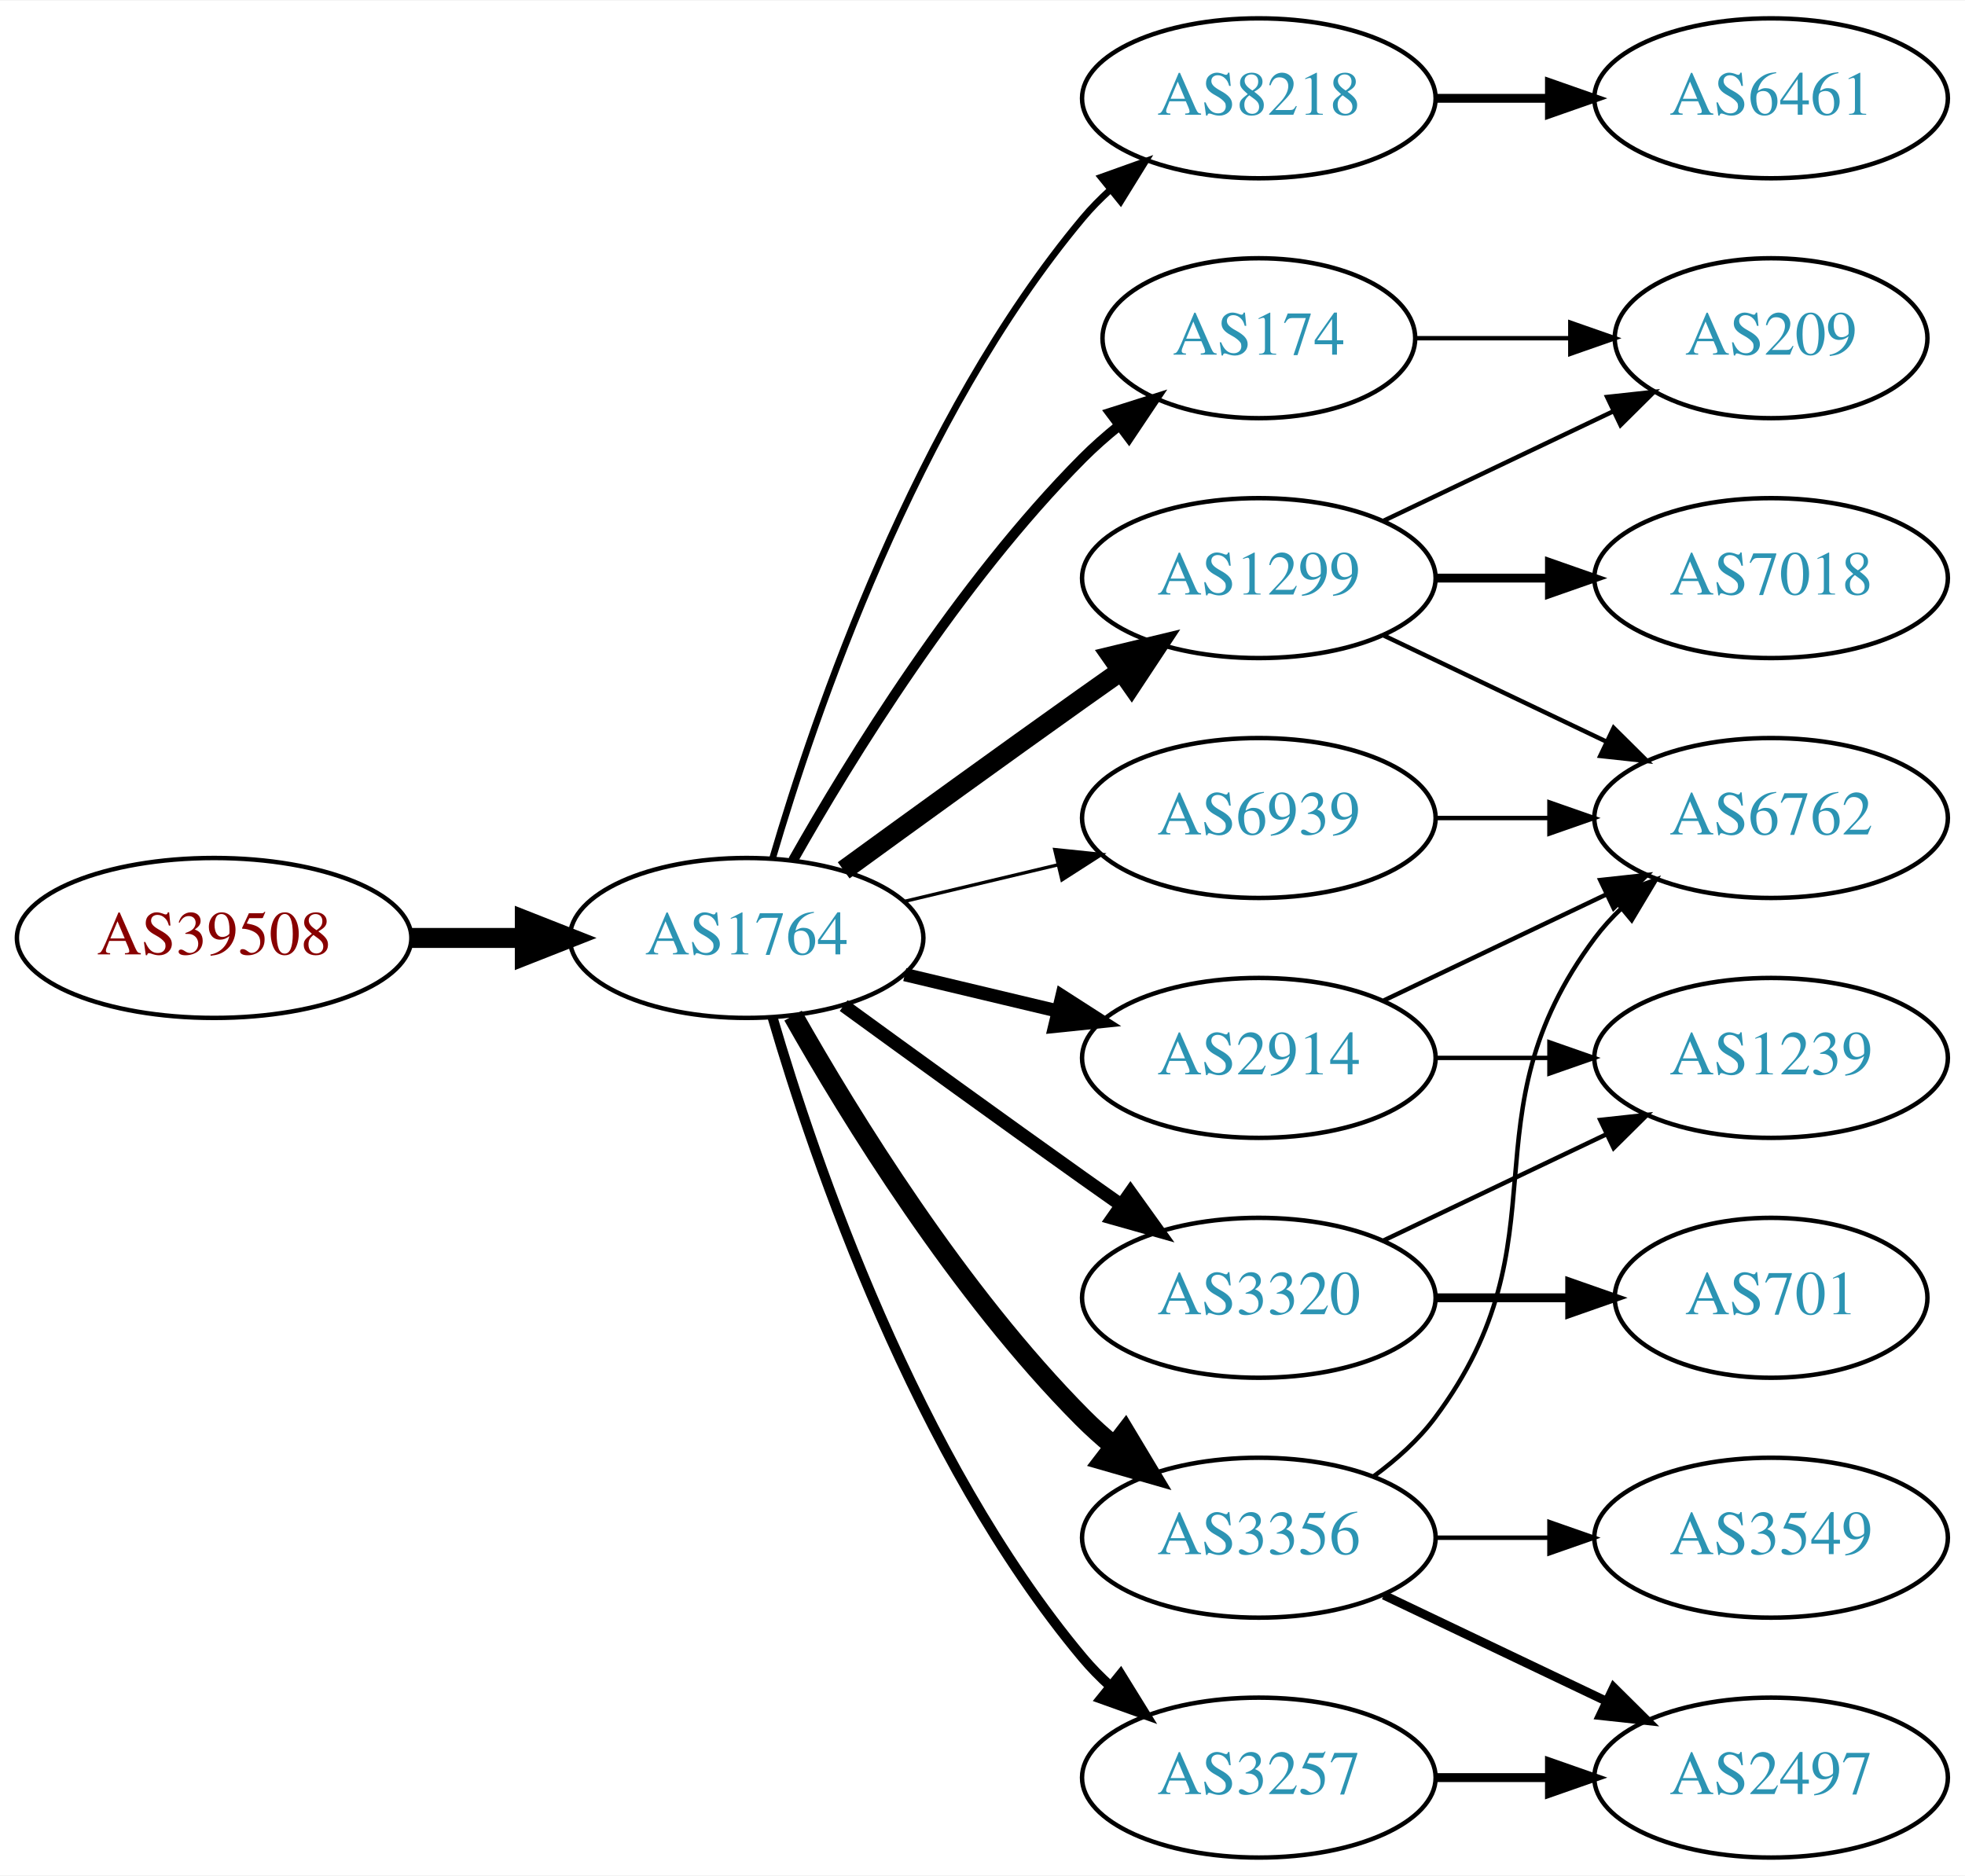
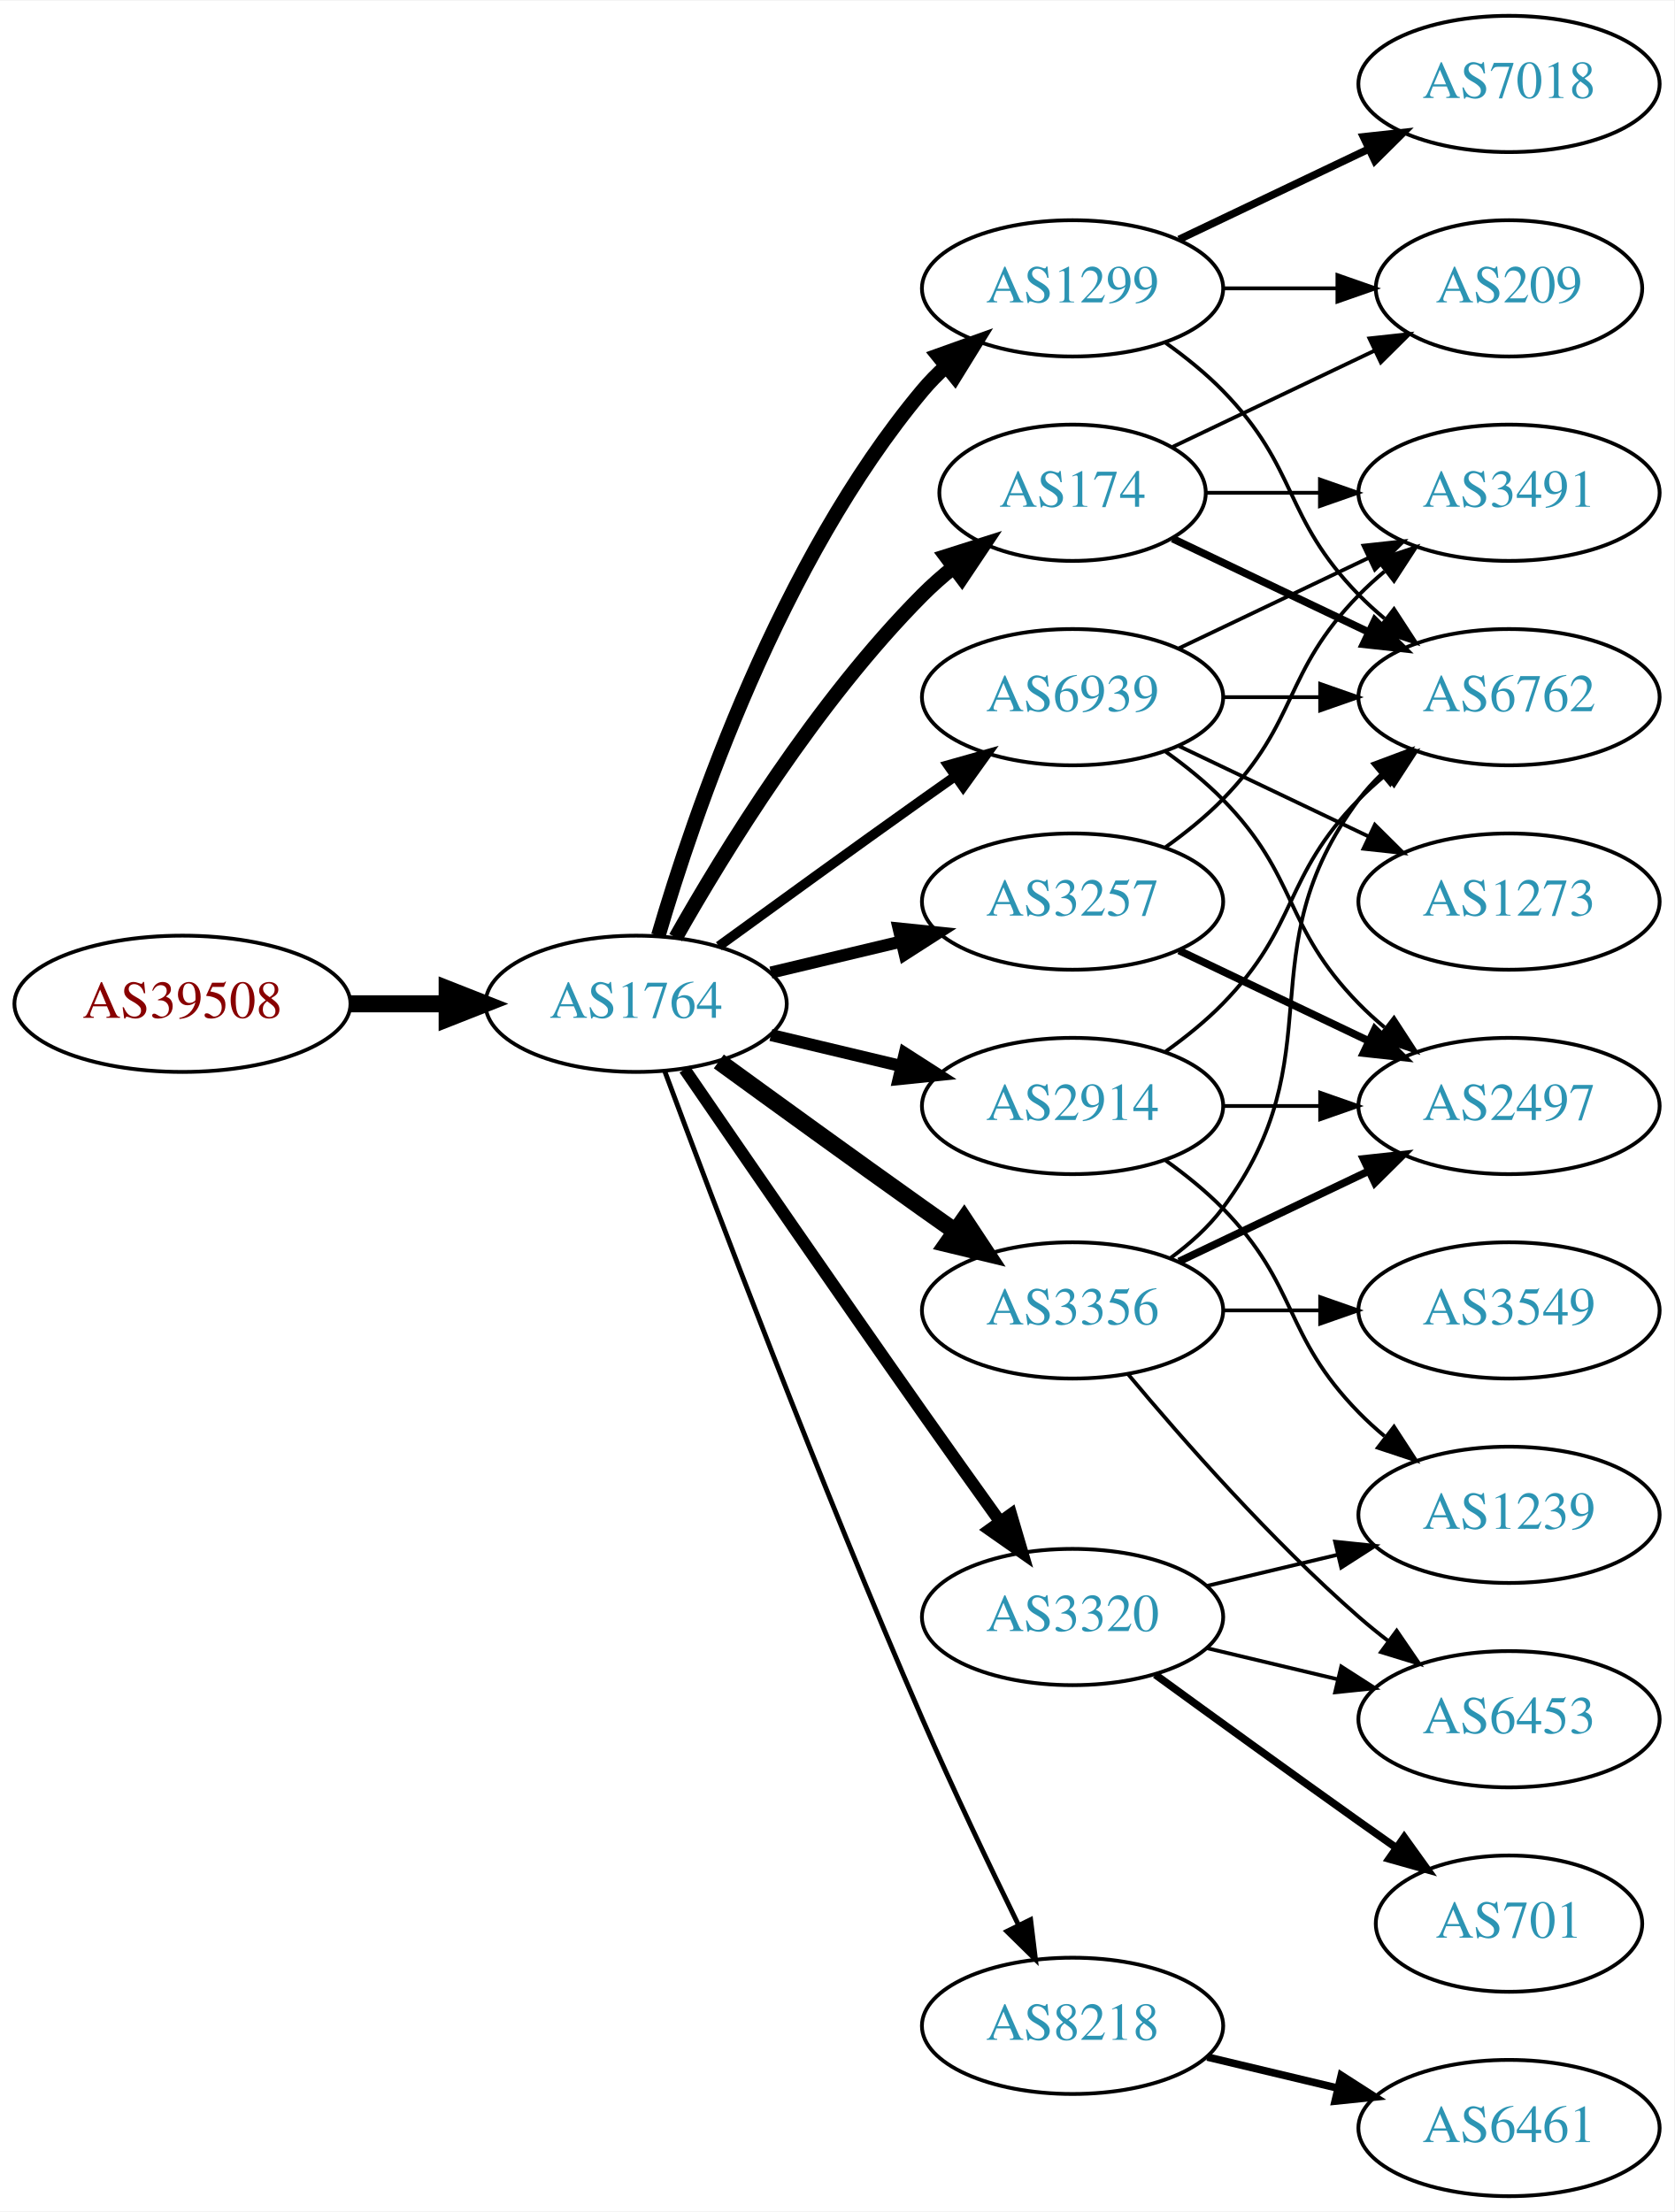
- <svg xmlns="http://www.w3.org/2000/svg" xmlns:xlink="http://www.w3.org/1999/xlink" width="442pt" height="422pt" viewBox="0.00 0.00 442.27 422.00">
-   <g id="graph0" class="graph" transform="scale(1 1) rotate(0) translate(4 418)">
-     <polygon fill="white" stroke="none" points="-4,4 -4,-418 438.271,-418 438.271,4 -4,4" />
+ <svg xmlns="http://www.w3.org/2000/svg" xmlns:xlink="http://www.w3.org/1999/xlink" width="442pt" height="584pt" viewBox="0.00 0.00 442.27 584.00">
+   <g id="graph0" class="graph" transform="scale(1 1) rotate(0) translate(4 580)">
+     <polygon fill="white" stroke="none" points="-4,4 -4,-580 438.271,-580 438.271,4 -4,4" />
    <g id="node1" class="node">
      <g id="a_node1">
        <a xlink:href="/asn/39508" xlink:title="AS39508 ~ AXIANS ICT Austria GmbH [AT]">
-           <ellipse fill="#ffffff" stroke="black" cx="44.196" cy="-207" rx="44.393" ry="18" />
-           <text text-anchor="middle" x="44.196" y="-203.3" font-family="Times,serif" font-size="14.00" fill="#880000">AS39508</text>
+           <ellipse fill="#ffffff" stroke="black" cx="44.196" cy="-315" rx="44.393" ry="18" />
+           <text text-anchor="middle" x="44.196" y="-311.3" font-family="Times,serif" font-size="14.00" fill="#880000">AS39508</text>
        </a>
      </g>
    </g>
    <g id="node2" class="node">
      <g id="a_node2">
        <a xlink:href="/asn/1764" xlink:title="AS1764 ~ NEXTLAYER-AS [AT]">
-           <ellipse fill="#ffffff" stroke="black" cx="164.039" cy="-207" rx="39.794" ry="18" />
-           <text text-anchor="middle" x="164.039" y="-203.3" font-family="Times,serif" font-size="14.00" fill="#2c94b3">AS1764</text>
+           <ellipse fill="#ffffff" stroke="black" cx="164.039" cy="-315" rx="39.794" ry="18" />
+           <text text-anchor="middle" x="164.039" y="-311.3" font-family="Times,serif" font-size="14.00" fill="#2c94b3">AS1764</text>
        </a>
      </g>
    </g>
    <g id="edge1" class="edge">
-       <path fill="none" stroke="black" stroke-width="4.5" d="M88.407,-207C96.72,-207 105.482,-207 113.965,-207" />
-       <polygon fill="black" stroke="black" stroke-width="4.5" points="114.123,-210.938 124.123,-207 114.123,-203.063 114.123,-210.938" />
+       <path fill="none" stroke="black" stroke-width="4.5" d="M88.407,-315C96.72,-315 105.482,-315 113.965,-315" />
+       <polygon fill="black" stroke="black" stroke-width="4.5" points="114.123,-318.938 124.123,-315 114.123,-311.063 114.123,-318.938" />
    </g>
    <g id="node3" class="node">
      <g id="a_node3">
-         <a xlink:href="/asn/8218" xlink:title="AS8218 ~ legacy Neotelecoms [FR]">
-           <ellipse fill="#ffffff" stroke="black" cx="279.332" cy="-396" rx="39.794" ry="18" />
-           <text text-anchor="middle" x="279.332" y="-392.3" font-family="Times,serif" font-size="14.00" fill="#2c94b3">AS8218</text>
+         <a xlink:href="/asn/2914" xlink:title="AS2914 ~ NTT America, Inc. [US]">
+           <ellipse fill="#ffffff" stroke="black" cx="279.332" cy="-288" rx="39.794" ry="18" />
+           <text text-anchor="middle" x="279.332" y="-284.3" font-family="Times,serif" font-size="14.00" fill="#2c94b3">AS2914</text>
        </a>
      </g>
    </g>
    <g id="edge2" class="edge">
-       <path fill="none" stroke="black" stroke-width="1.5" d="M169.913,-225.002C179.227,-256.844 202.043,-323.981 239.685,-369 241.555,-371.237 243.654,-373.374 245.88,-375.396" />
-       <polygon fill="black" stroke="black" stroke-width="1.5" points="243.823,-378.234 253.799,-381.804 248.227,-372.793 243.823,-378.234" />
+       <path fill="none" stroke="black" stroke-width="3.214" d="M199.646,-306.752C210.517,-304.162 222.671,-301.265 234.114,-298.538" />
+       <polygon fill="black" stroke="black" stroke-width="3.214" points="235.02,-301.92 243.936,-296.197 233.397,-295.111 235.02,-301.92" />
    </g>
    <g id="node4" class="node">
      <g id="a_node4">
-         <a xlink:href="/asn/2914" xlink:title="AS2914 ~ NTT America, Inc. [US]">
-           <ellipse fill="#ffffff" stroke="black" cx="279.332" cy="-180" rx="39.794" ry="18" />
-           <text text-anchor="middle" x="279.332" y="-176.3" font-family="Times,serif" font-size="14.00" fill="#2c94b3">AS2914</text>
+         <a xlink:href="/asn/174" xlink:title="AS174 ~ Cogent Communications [US]">
+           <ellipse fill="#ffffff" stroke="black" cx="279.332" cy="-450" rx="35.194" ry="18" />
+           <text text-anchor="middle" x="279.332" y="-446.3" font-family="Times,serif" font-size="14.00" fill="#2c94b3">AS174</text>
        </a>
      </g>
    </g>
    <g id="edge3" class="edge">
-       <path fill="none" stroke="black" stroke-width="3" d="M199.646,-198.752C210.517,-196.162 222.671,-193.265 234.114,-190.538" />
-       <polygon fill="black" stroke="black" stroke-width="3" points="235.02,-193.92 243.936,-188.197 233.397,-187.111 235.02,-193.92" />
+       <path fill="none" stroke="black" stroke-width="3.857" d="M174.498,-332.49C187.28,-355.096 211.712,-394.886 239.685,-423 242.185,-425.513 244.946,-427.949 247.807,-430.261" />
+       <polygon fill="black" stroke="black" stroke-width="3.857" points="245.905,-433.21 256.004,-436.413 250.108,-427.611 245.905,-433.21" />
    </g>
    <g id="node5" class="node">
      <g id="a_node5">
-         <a xlink:href="/asn/3257" xlink:title="AS3257 ~ GTT [DE]">
-           <ellipse fill="#ffffff" stroke="black" cx="279.332" cy="-18" rx="39.794" ry="18" />
-           <text text-anchor="middle" x="279.332" y="-14.3" font-family="Times,serif" font-size="14.00" fill="#2c94b3">AS3257</text>
+         <a xlink:href="/asn/1299" xlink:title="AS1299 ~ Telia Carrier [EU]">
+           <ellipse fill="#ffffff" stroke="black" cx="279.332" cy="-504" rx="39.794" ry="18" />
+           <text text-anchor="middle" x="279.332" y="-500.3" font-family="Times,serif" font-size="14.00" fill="#2c94b3">AS1299</text>
        </a>
      </g>
    </g>
    <g id="edge4" class="edge">
-       <path fill="none" stroke="black" stroke-width="2.25" d="M169.913,-188.998C179.227,-157.156 202.043,-90.019 239.685,-45 241.555,-42.763 243.654,-40.626 245.88,-38.604" />
-       <polygon fill="black" stroke="black" stroke-width="2.25" points="248.227,-41.208 253.799,-32.196 243.823,-35.766 248.227,-41.208" />
+       <path fill="none" stroke="black" stroke-width="3.857" d="M169.913,-333.002C179.227,-364.844 202.043,-431.981 239.685,-477 241.555,-479.237 243.654,-481.374 245.88,-483.396" />
+       <polygon fill="black" stroke="black" stroke-width="3.857" points="243.823,-486.234 253.799,-489.804 248.227,-480.793 243.823,-486.234" />
    </g>
    <g id="node6" class="node">
      <g id="a_node6">
-         <a xlink:href="/asn/1299" xlink:title="AS1299 ~ Telia Carrier [EU]">
-           <ellipse fill="#ffffff" stroke="black" cx="279.332" cy="-288" rx="39.794" ry="18" />
-           <text text-anchor="middle" x="279.332" y="-284.3" font-family="Times,serif" font-size="14.00" fill="#2c94b3">AS1299</text>
+         <a xlink:href="/asn/3356" xlink:title="AS3356 ~ Level 3 Parent, LLC [US]">
+           <ellipse fill="#ffffff" stroke="black" cx="279.332" cy="-234" rx="39.794" ry="18" />
+           <text text-anchor="middle" x="279.332" y="-230.3" font-family="Times,serif" font-size="14.00" fill="#2c94b3">AS3356</text>
        </a>
      </g>
    </g>
    <g id="edge5" class="edge">
-       <path fill="none" stroke="black" stroke-width="4.5" d="M185.887,-222.222C200.821,-233.091 221.435,-248.025 239.685,-261 242.506,-263.005 245.449,-265.085 248.397,-267.159" />
-       <polygon fill="black" stroke="black" stroke-width="4.5" points="246.173,-270.409 256.621,-272.926 250.694,-263.961 246.173,-270.409" />
+       <path fill="none" stroke="black" stroke-width="4.5" d="M185.887,-299.778C200.821,-288.909 221.435,-273.975 239.685,-261 242.506,-258.995 245.449,-256.915 248.397,-254.841" />
+       <polygon fill="black" stroke="black" stroke-width="4.5" points="250.694,-258.039 256.621,-249.074 246.173,-251.591 250.694,-258.039" />
    </g>
    <g id="node7" class="node">
      <g id="a_node7">
-         <a xlink:href="/asn/3356" xlink:title="AS3356 ~ Level 3 Parent, LLC [US]">
-           <ellipse fill="#ffffff" stroke="black" cx="279.332" cy="-72" rx="39.794" ry="18" />
-           <text text-anchor="middle" x="279.332" y="-68.3" font-family="Times,serif" font-size="14.00" fill="#2c94b3">AS3356</text>
+         <a xlink:href="/asn/3257" xlink:title="AS3257 ~ GTT [DE]">
+           <ellipse fill="#ffffff" stroke="black" cx="279.332" cy="-342" rx="39.794" ry="18" />
+           <text text-anchor="middle" x="279.332" y="-338.3" font-family="Times,serif" font-size="14.00" fill="#2c94b3">AS3257</text>
        </a>
      </g>
    </g>
    <g id="edge6" class="edge">
-       <path fill="none" stroke="black" stroke-width="4.5" d="M174.498,-189.51C187.28,-166.904 211.712,-127.114 239.685,-99 241.796,-96.879 244.092,-94.812 246.477,-92.829" />
-       <polygon fill="black" stroke="black" stroke-width="4.5" points="249.259,-95.657 254.793,-86.444 244.463,-89.411 249.259,-95.657" />
+       <path fill="none" stroke="black" stroke-width="3.214" d="M199.646,-323.248C210.517,-325.838 222.671,-328.735 234.114,-331.462" />
+       <polygon fill="black" stroke="black" stroke-width="3.214" points="233.397,-334.889 243.936,-333.803 235.02,-328.08 233.397,-334.889" />
    </g>
    <g id="node8" class="node">
      <g id="a_node8">
        <a xlink:href="/asn/3320" xlink:title="AS3320 ~ DTAG [DE]">
-           <ellipse fill="#ffffff" stroke="black" cx="279.332" cy="-126" rx="39.794" ry="18" />
-           <text text-anchor="middle" x="279.332" y="-122.3" font-family="Times,serif" font-size="14.00" fill="#2c94b3">AS3320</text>
+           <ellipse fill="#ffffff" stroke="black" cx="279.332" cy="-153" rx="39.794" ry="18" />
+           <text text-anchor="middle" x="279.332" y="-149.3" font-family="Times,serif" font-size="14.00" fill="#2c94b3">AS3320</text>
        </a>
      </g>
    </g>
    <g id="edge7" class="edge">
-       <path fill="none" stroke="black" stroke-width="3" d="M185.887,-191.778C200.821,-180.909 221.435,-165.975 239.685,-153 242.506,-150.995 245.449,-148.915 248.397,-146.841" />
-       <polygon fill="black" stroke="black" stroke-width="3" points="250.443,-149.681 256.621,-141.074 246.424,-143.95 250.443,-149.681" />
+       <path fill="none" stroke="black" stroke-width="3.214" d="M176.846,-297.731C191.489,-276.358 217.262,-238.88 239.685,-207 246.32,-197.567 253.67,-187.261 260.164,-178.205" />
+       <polygon fill="black" stroke="black" stroke-width="3.214" points="263.085,-180.138 266.076,-169.974 257.399,-176.054 263.085,-180.138" />
    </g>
    <g id="node9" class="node">
      <g id="a_node9">
-         <a xlink:href="/asn/174" xlink:title="AS174 ~ Cogent Communications [US]">
-           <ellipse fill="#ffffff" stroke="black" cx="279.332" cy="-342" rx="35.194" ry="18" />
-           <text text-anchor="middle" x="279.332" y="-338.3" font-family="Times,serif" font-size="14.00" fill="#2c94b3">AS174</text>
+         <a xlink:href="/asn/8218" xlink:title="AS8218 ~ legacy Neotelecoms [FR]">
+           <ellipse fill="#ffffff" stroke="black" cx="279.332" cy="-45" rx="39.794" ry="18" />
+           <text text-anchor="middle" x="279.332" y="-41.3" font-family="Times,serif" font-size="14.00" fill="#2c94b3">AS8218</text>
        </a>
      </g>
    </g>
    <g id="edge8" class="edge">
-       <path fill="none" stroke="black" stroke-width="2.25" d="M174.498,-224.49C187.28,-247.096 211.712,-286.886 239.685,-315 242.185,-317.513 244.946,-319.949 247.807,-322.261" />
-       <polygon fill="black" stroke="black" stroke-width="2.25" points="245.905,-325.21 256.004,-328.413 250.108,-319.611 245.905,-325.21" />
+       <path fill="none" stroke="black" stroke-width="1.286" d="M171.632,-297.113C184.176,-263.364 212.644,-188.104 239.685,-126 247.669,-107.663 257.363,-87.351 265.044,-71.654" />
+       <polygon fill="black" stroke="black" stroke-width="1.286" points="268.257,-73.053 269.534,-62.536 261.976,-69.961 268.257,-73.053" />
    </g>
    <g id="node10" class="node">
      <g id="a_node10">
        <a xlink:href="/asn/6939" xlink:title="AS6939 ~ Hurricane Electric LLC [US]">
-           <ellipse fill="#ffffff" stroke="black" cx="279.332" cy="-234" rx="39.794" ry="18" />
-           <text text-anchor="middle" x="279.332" y="-230.3" font-family="Times,serif" font-size="14.00" fill="#2c94b3">AS6939</text>
+           <ellipse fill="#ffffff" stroke="black" cx="279.332" cy="-396" rx="39.794" ry="18" />
+           <text text-anchor="middle" x="279.332" y="-392.3" font-family="Times,serif" font-size="14.00" fill="#2c94b3">AS6939</text>
        </a>
      </g>
    </g>
    <g id="edge9" class="edge">
-       <path fill="none" stroke="black" stroke-width="0.75" d="M199.646,-215.248C210.517,-217.838 222.671,-220.735 234.114,-223.462" />
-       <polygon fill="black" stroke="black" stroke-width="0.75" points="233.397,-226.889 243.936,-225.803 235.02,-220.08 233.397,-226.889" />
+       <path fill="none" stroke="black" stroke-width="2.571" d="M185.887,-330.222C200.821,-341.091 221.435,-356.025 239.685,-369 242.506,-371.005 245.449,-373.085 248.397,-375.159" />
+       <polygon fill="black" stroke="black" stroke-width="2.571" points="246.424,-378.05 256.621,-380.926 250.443,-372.319 246.424,-378.05" />
    </g>
    <g id="node11" class="node">
      <g id="a_node11">
-         <a xlink:href="/asn/6461" xlink:title="AS6461 ~ Zayo Bandwidth [US]">
+         <a xlink:href="/asn/6762" xlink:title="AS6762 ~ TELECOM ITALIA SPARKLE S.p.A. [IT]">
          <ellipse fill="#ffffff" stroke="black" cx="394.625" cy="-396" rx="39.794" ry="18" />
-           <text text-anchor="middle" x="394.625" y="-392.3" font-family="Times,serif" font-size="14.00" fill="#2c94b3">AS6461</text>
+           <text text-anchor="middle" x="394.625" y="-392.3" font-family="Times,serif" font-size="14.00" fill="#2c94b3">AS6762</text>
        </a>
      </g>
    </g>
    <g id="edge10" class="edge">
-       <path fill="none" stroke="black" stroke-width="2" d="M319.004,-396C327.207,-396 335.971,-396 344.503,-396" />
-       <polygon fill="black" stroke="black" stroke-width="2" points="344.742,-399.5 354.742,-396 344.742,-392.5 344.742,-399.5" />
+       <path fill="none" stroke="black" d="M303.926,-302.389C309.182,-306.148 314.513,-310.437 318.978,-315 339.151,-335.617 334.806,-348.383 354.978,-369 357.071,-371.139 359.354,-373.218 361.731,-375.21" />
+       <polygon fill="black" stroke="black" points="359.974,-378.275 370.031,-381.611 364.249,-372.732 359.974,-378.275" />
    </g>
    <g id="node12" class="node">
      <g id="a_node12">
-         <a xlink:href="/asn/6762" xlink:title="AS6762 ~ TELECOM ITALIA SPARKLE S.p.A. [IT]">
-           <ellipse fill="#ffffff" stroke="black" cx="394.625" cy="-234" rx="39.794" ry="18" />
-           <text text-anchor="middle" x="394.625" y="-230.3" font-family="Times,serif" font-size="14.00" fill="#2c94b3">AS6762</text>
-         </a>
-       </g>
-     </g>
-     <g id="edge20" class="edge">
-       <path fill="none" stroke="black" d="M307.468,-192.934C322.462,-200.081 341.283,-209.052 357.506,-216.785" />
-       <polygon fill="black" stroke="black" points="356.177,-220.028 366.71,-221.171 359.188,-213.709 356.177,-220.028" />
-     </g>
-     <g id="node15" class="node">
-       <g id="a_node15">
        <a xlink:href="/asn/1239" xlink:title="AS1239 ~ Sprint [US]">
          <ellipse fill="#ffffff" stroke="black" cx="394.625" cy="-180" rx="39.794" ry="18" />
          <text text-anchor="middle" x="394.625" y="-176.3" font-family="Times,serif" font-size="14.00" fill="#2c94b3">AS1239</text>
        </a>
      </g>
    </g>
-     <g id="edge19" class="edge">
-       <path fill="none" stroke="black" d="M319.004,-180C327.207,-180 335.971,-180 344.503,-180" />
-       <polygon fill="black" stroke="black" points="344.742,-183.5 354.742,-180 344.742,-176.5 344.742,-183.5" />
+     <g id="edge11" class="edge">
+       <path fill="none" stroke="black" d="M303.926,-273.611C309.182,-269.852 314.513,-265.563 318.978,-261 339.151,-240.383 334.806,-227.617 354.978,-207 357.071,-204.861 359.354,-202.782 361.731,-200.79" />
+       <polygon fill="black" stroke="black" points="364.249,-203.268 370.031,-194.389 359.974,-197.725 364.249,-203.268" />
+     </g>
+     <g id="node13" class="node">
+       <g id="a_node13">
+         <a xlink:href="/asn/2497" xlink:title="AS2497 ~ Internet Initiative Japan Inc. [JP]">
+           <ellipse fill="#ffffff" stroke="black" cx="394.625" cy="-288" rx="39.794" ry="18" />
+           <text text-anchor="middle" x="394.625" y="-284.3" font-family="Times,serif" font-size="14.00" fill="#2c94b3">AS2497</text>
+         </a>
+       </g>
+     </g>
+     <g id="edge12" class="edge">
+       <path fill="none" stroke="black" d="M319.004,-288C327.207,-288 335.971,-288 344.503,-288" />
+       <polygon fill="black" stroke="black" points="344.742,-291.5 354.742,-288 344.742,-284.5 344.742,-291.5" />
+     </g>
+     <g id="edge23" class="edge">
+       <path fill="none" stroke="black" stroke-width="2" d="M305.757,-437.881C321.059,-430.587 340.783,-421.186 357.665,-413.14" />
+       <polygon fill="black" stroke="black" stroke-width="2" points="359.184,-416.293 366.705,-408.831 356.172,-409.974 359.184,-416.293" />
+     </g>
+     <g id="node15" class="node">
+       <g id="a_node15">
+         <a xlink:href="/asn/209" xlink:title="AS209 ~ CenturyLink Communications, LLC [US]">
+           <ellipse fill="#ffffff" stroke="black" cx="394.625" cy="-504" rx="35.194" ry="18" />
+           <text text-anchor="middle" x="394.625" y="-500.3" font-family="Times,serif" font-size="14.00" fill="#2c94b3">AS209</text>
+         </a>
+       </g>
+     </g>
+     <g id="edge25" class="edge">
+       <path fill="none" stroke="black" d="M305.757,-462.119C321.5,-469.622 341.922,-479.356 359.115,-487.551" />
+       <polygon fill="black" stroke="black" points="357.751,-490.779 368.284,-491.922 360.763,-484.46 357.751,-490.779" />
+     </g>
+     <g id="node16" class="node">
+       <g id="a_node16">
+         <a xlink:href="/asn/3491" xlink:title="AS3491 ~ PCCW Global, Inc. [US]">
+           <ellipse fill="#ffffff" stroke="black" cx="394.625" cy="-450" rx="39.794" ry="18" />
+           <text text-anchor="middle" x="394.625" y="-446.3" font-family="Times,serif" font-size="14.00" fill="#2c94b3">AS3491</text>
+         </a>
+       </g>
+     </g>
+     <g id="edge24" class="edge">
+       <path fill="none" stroke="black" d="M314.631,-450C324.008,-450 334.358,-450 344.393,-450" />
+       <polygon fill="black" stroke="black" points="344.681,-453.5 354.681,-450 344.681,-446.5 344.681,-453.5" />
+     </g>
+     <g id="edge14" class="edge">
+       <path fill="none" stroke="black" d="M303.926,-489.611C309.182,-485.852 314.513,-481.563 318.978,-477 339.151,-456.383 334.806,-443.617 354.978,-423 357.071,-420.861 359.354,-418.782 361.731,-416.79" />
+       <polygon fill="black" stroke="black" points="364.249,-419.268 370.031,-410.389 359.974,-413.725 364.249,-419.268" />
    </g>
    <g id="node14" class="node">
      <g id="a_node14">
-         <a xlink:href="/asn/2497" xlink:title="AS2497 ~ Internet Initiative Japan Inc. [JP]">
-           <ellipse fill="#ffffff" stroke="black" cx="394.625" cy="-18" rx="39.794" ry="18" />
-           <text text-anchor="middle" x="394.625" y="-14.3" font-family="Times,serif" font-size="14.00" fill="#2c94b3">AS2497</text>
-         </a>
-       </g>
-     </g>
-     <g id="edge21" class="edge">
-       <path fill="none" stroke="black" stroke-width="2" d="M319.004,-18C327.207,-18 335.971,-18 344.503,-18" />
-       <polygon fill="black" stroke="black" stroke-width="2" points="344.742,-21.5 354.742,-18 344.742,-14.5 344.742,-21.5" />
-     </g>
-     <g id="edge17" class="edge">
-       <path fill="none" stroke="black" d="M307.468,-275.066C322.462,-267.919 341.283,-258.948 357.506,-251.215" />
-       <polygon fill="black" stroke="black" points="359.188,-254.291 366.71,-246.829 356.177,-247.972 359.188,-254.291" />
+         <a xlink:href="/asn/7018" xlink:title="AS7018 ~ AT&amp;T Services, Inc. [US]">
+           <ellipse fill="#ffffff" stroke="black" cx="394.625" cy="-558" rx="39.794" ry="18" />
+           <text text-anchor="middle" x="394.625" y="-554.3" font-family="Times,serif" font-size="14.00" fill="#2c94b3">AS7018</text>
+         </a>
+       </g>
+     </g>
+     <g id="edge13" class="edge">
+       <path fill="none" stroke="black" stroke-width="2" d="M307.468,-516.934C322.462,-524.081 341.283,-533.052 357.506,-540.785" />
+       <polygon fill="black" stroke="black" stroke-width="2" points="356.177,-544.028 366.71,-545.171 359.188,-537.709 356.177,-544.028" />
+     </g>
+     <g id="edge15" class="edge">
+       <path fill="none" stroke="black" d="M319.004,-504C328.709,-504 339.2,-504 349.163,-504" />
+       <polygon fill="black" stroke="black" points="349.299,-507.5 359.299,-504 349.299,-500.5 349.299,-507.5" />
+     </g>
+     <g id="edge18" class="edge">
+       <path fill="none" stroke="black" d="M305.262,-247.882C310.338,-251.611 315.256,-256.016 318.978,-261 349.249,-301.542 324.707,-328.458 354.978,-369 356.723,-371.336 358.73,-373.545 360.893,-375.617" />
+       <polygon fill="black" stroke="black" points="358.771,-378.405 368.694,-382.118 363.253,-373.027 358.771,-378.405" />
+     </g>
+     <g id="edge19" class="edge">
+       <path fill="none" stroke="black" stroke-width="2" d="M307.468,-246.934C322.462,-254.081 341.283,-263.052 357.506,-270.785" />
+       <polygon fill="black" stroke="black" stroke-width="2" points="356.177,-274.028 366.71,-275.171 359.188,-267.709 356.177,-274.028" />
    </g>
    <g id="node17" class="node">
      <g id="a_node17">
-         <a xlink:href="/asn/7018" xlink:title="AS7018 ~ AT&amp;T Services, Inc. [US]">
-           <ellipse fill="#ffffff" stroke="black" cx="394.625" cy="-288" rx="39.794" ry="18" />
-           <text text-anchor="middle" x="394.625" y="-284.3" font-family="Times,serif" font-size="14.00" fill="#2c94b3">AS7018</text>
-         </a>
-       </g>
-     </g>
-     <g id="edge16" class="edge">
-       <path fill="none" stroke="black" stroke-width="2" d="M319.004,-288C327.207,-288 335.971,-288 344.503,-288" />
-       <polygon fill="black" stroke="black" stroke-width="2" points="344.742,-291.5 354.742,-288 344.742,-284.5 344.742,-291.5" />
+         <a xlink:href="/asn/3549" xlink:title="AS3549 ~ Level 3 Parent, LLC [US]">
+           <ellipse fill="#ffffff" stroke="black" cx="394.625" cy="-234" rx="39.794" ry="18" />
+           <text text-anchor="middle" x="394.625" y="-230.3" font-family="Times,serif" font-size="14.00" fill="#2c94b3">AS3549</text>
+         </a>
+       </g>
+     </g>
+     <g id="edge20" class="edge">
+       <path fill="none" stroke="black" d="M319.004,-234C327.207,-234 335.971,-234 344.503,-234" />
+       <polygon fill="black" stroke="black" points="344.742,-237.5 354.742,-234 344.742,-230.5 344.742,-237.5" />
    </g>
    <g id="node18" class="node">
      <g id="a_node18">
-         <a xlink:href="/asn/209" xlink:title="AS209 ~ CenturyLink Communications, LLC [US]">
-           <ellipse fill="#ffffff" stroke="black" cx="394.625" cy="-342" rx="35.194" ry="18" />
-           <text text-anchor="middle" x="394.625" y="-338.3" font-family="Times,serif" font-size="14.00" fill="#2c94b3">AS209</text>
-         </a>
-       </g>
-     </g>
-     <g id="edge18" class="edge">
-       <path fill="none" stroke="black" d="M307.468,-300.934C322.9,-308.29 342.385,-317.577 358.92,-325.459" />
-       <polygon fill="black" stroke="black" points="357.729,-328.768 368.262,-329.911 360.741,-322.449 357.729,-328.768" />
-     </g>
-     <g id="edge11" class="edge">
-       <path fill="none" stroke="black" d="M305.262,-85.882C310.338,-89.611 315.256,-94.016 318.978,-99 349.249,-139.542 324.707,-166.458 354.978,-207 356.723,-209.336 358.73,-211.545 360.893,-213.617" />
-       <polygon fill="black" stroke="black" points="358.771,-216.405 368.694,-220.118 363.253,-211.027 358.771,-216.405" />
-     </g>
-     <g id="node13" class="node">
-       <g id="a_node13">
-         <a xlink:href="/asn/3549" xlink:title="AS3549 ~ Level 3 Parent, LLC [US]">
-           <ellipse fill="#ffffff" stroke="black" cx="394.625" cy="-72" rx="39.794" ry="18" />
-           <text text-anchor="middle" x="394.625" y="-68.3" font-family="Times,serif" font-size="14.00" fill="#2c94b3">AS3549</text>
-         </a>
-       </g>
-     </g>
-     <g id="edge12" class="edge">
-       <path fill="none" stroke="black" d="M319.004,-72C327.207,-72 335.971,-72 344.503,-72" />
-       <polygon fill="black" stroke="black" points="344.742,-75.5 354.742,-72 344.742,-68.5 344.742,-75.5" />
-     </g>
-     <g id="edge13" class="edge">
-       <path fill="none" stroke="black" stroke-width="2" d="M307.468,-59.066C322.462,-51.919 341.283,-42.948 357.506,-35.215" />
-       <polygon fill="black" stroke="black" stroke-width="2" points="359.188,-38.291 366.71,-30.829 356.177,-31.972 359.188,-38.291" />
-     </g>
-     <g id="edge14" class="edge">
-       <path fill="none" stroke="black" d="M307.468,-138.934C322.462,-146.081 341.283,-155.052 357.506,-162.785" />
-       <polygon fill="black" stroke="black" points="356.177,-166.028 366.71,-167.171 359.188,-159.709 356.177,-166.028" />
-     </g>
-     <g id="node16" class="node">
-       <g id="a_node16">
+         <a xlink:href="/asn/6453" xlink:title="AS6453 ~ TATA COMMUNICATIONS (AMERICA) INC [US]">
+           <ellipse fill="#ffffff" stroke="black" cx="394.625" cy="-126" rx="39.794" ry="18" />
+           <text text-anchor="middle" x="394.625" y="-122.3" font-family="Times,serif" font-size="14.00" fill="#2c94b3">AS6453</text>
+         </a>
+       </g>
+     </g>
+     <g id="edge21" class="edge">
+       <path fill="none" stroke="black" d="M293.962,-217.183C308.244,-200.071 331.791,-173.255 354.978,-153 357.444,-150.846 360.082,-148.706 362.78,-146.628" />
+       <polygon fill="black" stroke="black" points="364.953,-149.375 370.934,-140.63 360.805,-143.736 364.953,-149.375" />
+     </g>
+     <g id="edge17" class="edge">
+       <path fill="none" stroke="black" stroke-width="2" d="M307.468,-329.066C322.462,-321.919 341.283,-312.948 357.506,-305.215" />
+       <polygon fill="black" stroke="black" stroke-width="2" points="359.188,-308.291 366.71,-300.829 356.177,-301.972 359.188,-308.291" />
+     </g>
+     <g id="edge16" class="edge">
+       <path fill="none" stroke="black" d="M303.926,-356.389C309.182,-360.148 314.513,-364.437 318.978,-369 339.151,-389.617 334.806,-402.383 354.978,-423 357.071,-425.139 359.354,-427.218 361.731,-429.21" />
+       <polygon fill="black" stroke="black" points="359.974,-432.275 370.031,-435.611 364.249,-426.732 359.974,-432.275" />
+     </g>
+     <g id="edge26" class="edge">
+       <path fill="none" stroke="black" d="M314.939,-161.248C325.81,-163.838 337.964,-166.735 349.407,-169.462" />
+       <polygon fill="black" stroke="black" points="348.69,-172.889 359.229,-171.803 350.313,-166.08 348.69,-172.889" />
+     </g>
+     <g id="edge28" class="edge">
+       <path fill="none" stroke="black" d="M314.939,-144.752C325.81,-142.162 337.964,-139.265 349.407,-136.538" />
+       <polygon fill="black" stroke="black" points="350.313,-139.92 359.229,-134.197 348.69,-133.111 350.313,-139.92" />
+     </g>
+     <g id="node20" class="node">
+       <g id="a_node20">
        <a xlink:href="/asn/701" xlink:title="AS701 ~ UUNET [US]">
-           <ellipse fill="#ffffff" stroke="black" cx="394.625" cy="-126" rx="35.194" ry="18" />
-           <text text-anchor="middle" x="394.625" y="-122.3" font-family="Times,serif" font-size="14.00" fill="#2c94b3">AS701</text>
-         </a>
-       </g>
-     </g>
-     <g id="edge15" class="edge">
-       <path fill="none" stroke="black" stroke-width="2" d="M319.004,-126C328.709,-126 339.2,-126 349.163,-126" />
-       <polygon fill="black" stroke="black" stroke-width="2" points="349.299,-129.5 359.299,-126 349.299,-122.5 349.299,-129.5" />
+           <ellipse fill="#ffffff" stroke="black" cx="394.625" cy="-72" rx="35.194" ry="18" />
+           <text text-anchor="middle" x="394.625" y="-68.3" font-family="Times,serif" font-size="14.00" fill="#2c94b3">AS701</text>
+         </a>
+       </g>
+     </g>
+     <g id="edge27" class="edge">
+       <path fill="none" stroke="black" stroke-width="2" d="M301.18,-137.778C316.114,-126.909 336.727,-111.975 354.978,-99 358.188,-96.718 361.557,-94.339 364.912,-91.982" />
+       <polygon fill="black" stroke="black" stroke-width="2" points="366.94,-94.834 373.123,-86.23 362.924,-89.101 366.94,-94.834" />
+     </g>
+     <g id="node19" class="node">
+       <g id="a_node19">
+         <a xlink:href="/asn/6461" xlink:title="AS6461 ~ Zayo Bandwidth [US]">
+           <ellipse fill="#ffffff" stroke="black" cx="394.625" cy="-18" rx="39.794" ry="18" />
+           <text text-anchor="middle" x="394.625" y="-14.3" font-family="Times,serif" font-size="14.00" fill="#2c94b3">AS6461</text>
+         </a>
+       </g>
    </g>
    <g id="edge22" class="edge">
-       <path fill="none" stroke="black" d="M314.631,-342C325.501,-342 337.678,-342 349.156,-342" />
-       <polygon fill="black" stroke="black" points="349.442,-345.5 359.442,-342 349.442,-338.5 349.442,-345.5" />
-     </g>
-     <g id="edge23" class="edge">
-       <path fill="none" stroke="black" d="M319.004,-234C327.207,-234 335.971,-234 344.503,-234" />
-       <polygon fill="black" stroke="black" points="344.742,-237.5 354.742,-234 344.742,-230.5 344.742,-237.5" />
+       <path fill="none" stroke="black" stroke-width="2" d="M314.939,-36.752C325.81,-34.162 337.964,-31.265 349.407,-28.538" />
+       <polygon fill="black" stroke="black" stroke-width="2" points="350.313,-31.92 359.229,-26.197 348.69,-25.111 350.313,-31.92" />
+     </g>
+     <g id="edge32" class="edge">
+       <path fill="none" stroke="black" d="M319.004,-396C327.207,-396 335.971,-396 344.503,-396" />
+       <polygon fill="black" stroke="black" points="344.742,-399.5 354.742,-396 344.742,-392.5 344.742,-399.5" />
+     </g>
+     <g id="edge29" class="edge">
+       <path fill="none" stroke="black" d="M303.926,-381.611C309.182,-377.852 314.513,-373.563 318.978,-369 339.151,-348.383 334.806,-335.617 354.978,-315 357.071,-312.861 359.354,-310.782 361.731,-308.79" />
+       <polygon fill="black" stroke="black" points="364.249,-311.268 370.031,-302.389 359.974,-305.725 364.249,-311.268" />
+     </g>
+     <g id="edge31" class="edge">
+       <path fill="none" stroke="black" d="M307.468,-408.934C322.462,-416.081 341.283,-425.052 357.506,-432.785" />
+       <polygon fill="black" stroke="black" points="356.177,-436.028 366.71,-437.171 359.188,-429.709 356.177,-436.028" />
+     </g>
+     <g id="node21" class="node">
+       <g id="a_node21">
+         <a xlink:href="/asn/1273" xlink:title="AS1273 ~ Vodafone Group PLC [EU]">
+           <ellipse fill="#ffffff" stroke="black" cx="394.625" cy="-342" rx="39.794" ry="18" />
+           <text text-anchor="middle" x="394.625" y="-338.3" font-family="Times,serif" font-size="14.00" fill="#2c94b3">AS1273</text>
+         </a>
+       </g>
+     </g>
+     <g id="edge30" class="edge">
+       <path fill="none" stroke="black" d="M307.468,-383.066C322.462,-375.919 341.283,-366.948 357.506,-359.215" />
+       <polygon fill="black" stroke="black" points="359.188,-362.291 366.71,-354.829 356.177,-355.972 359.188,-362.291" />
    </g>
  </g>
</svg>
